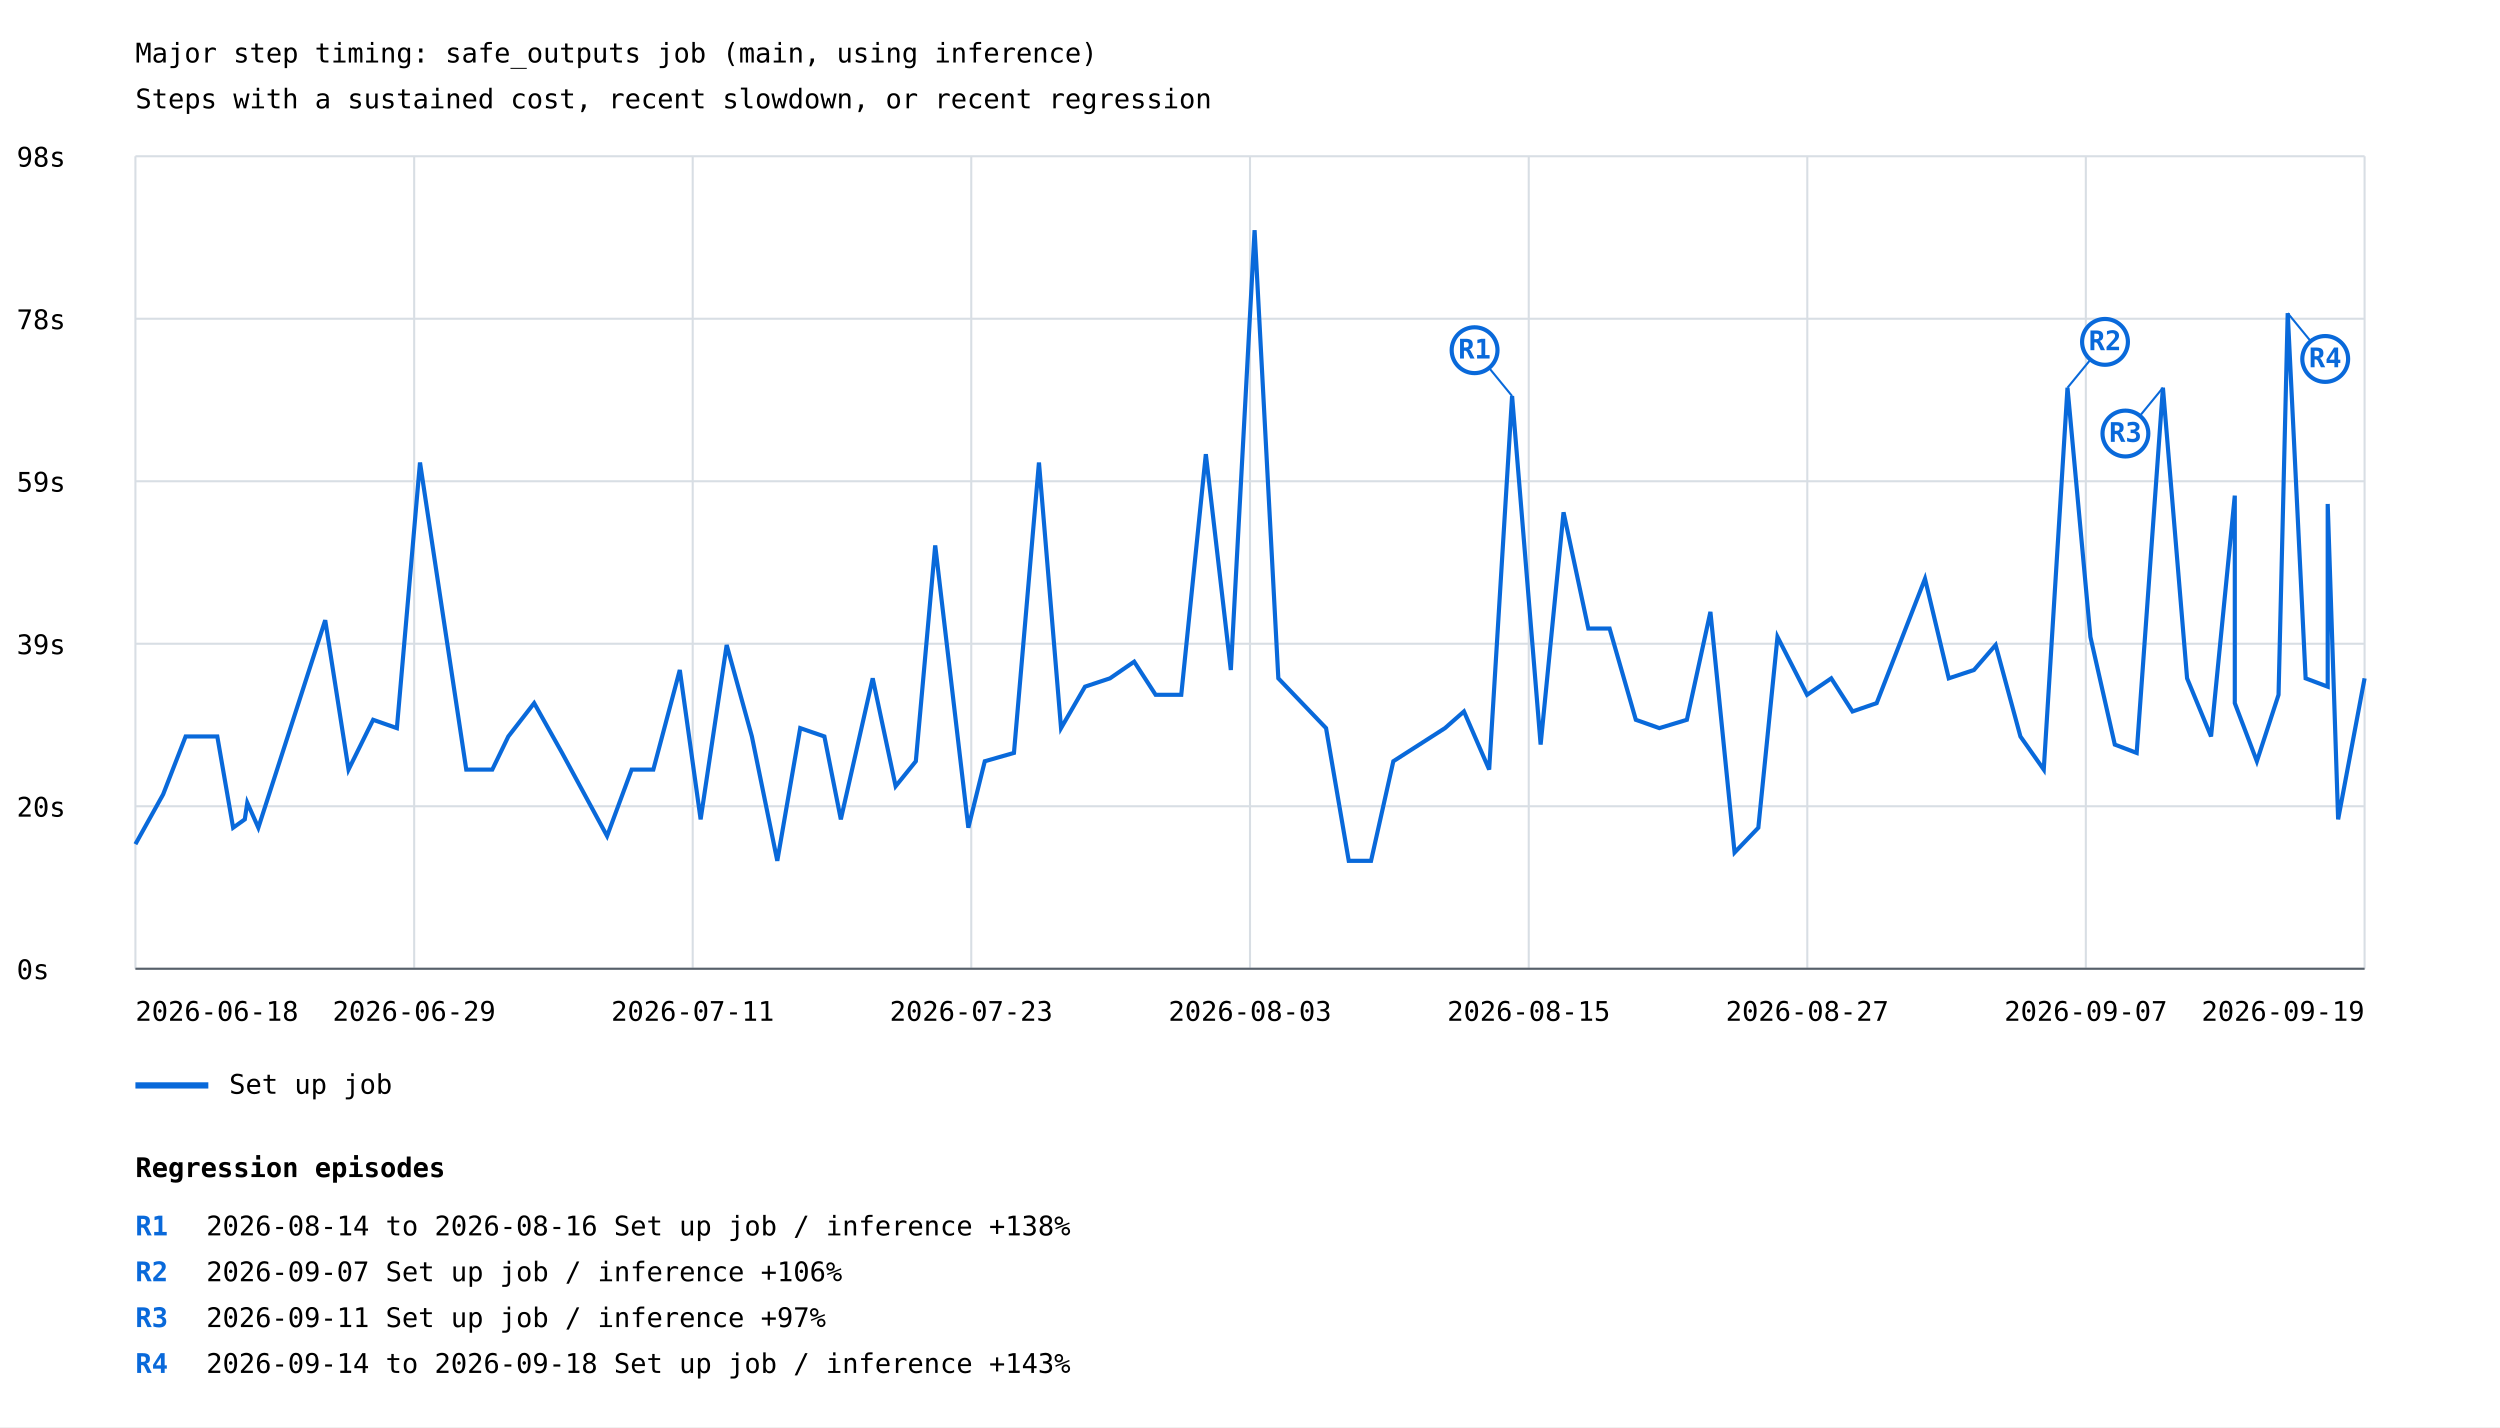
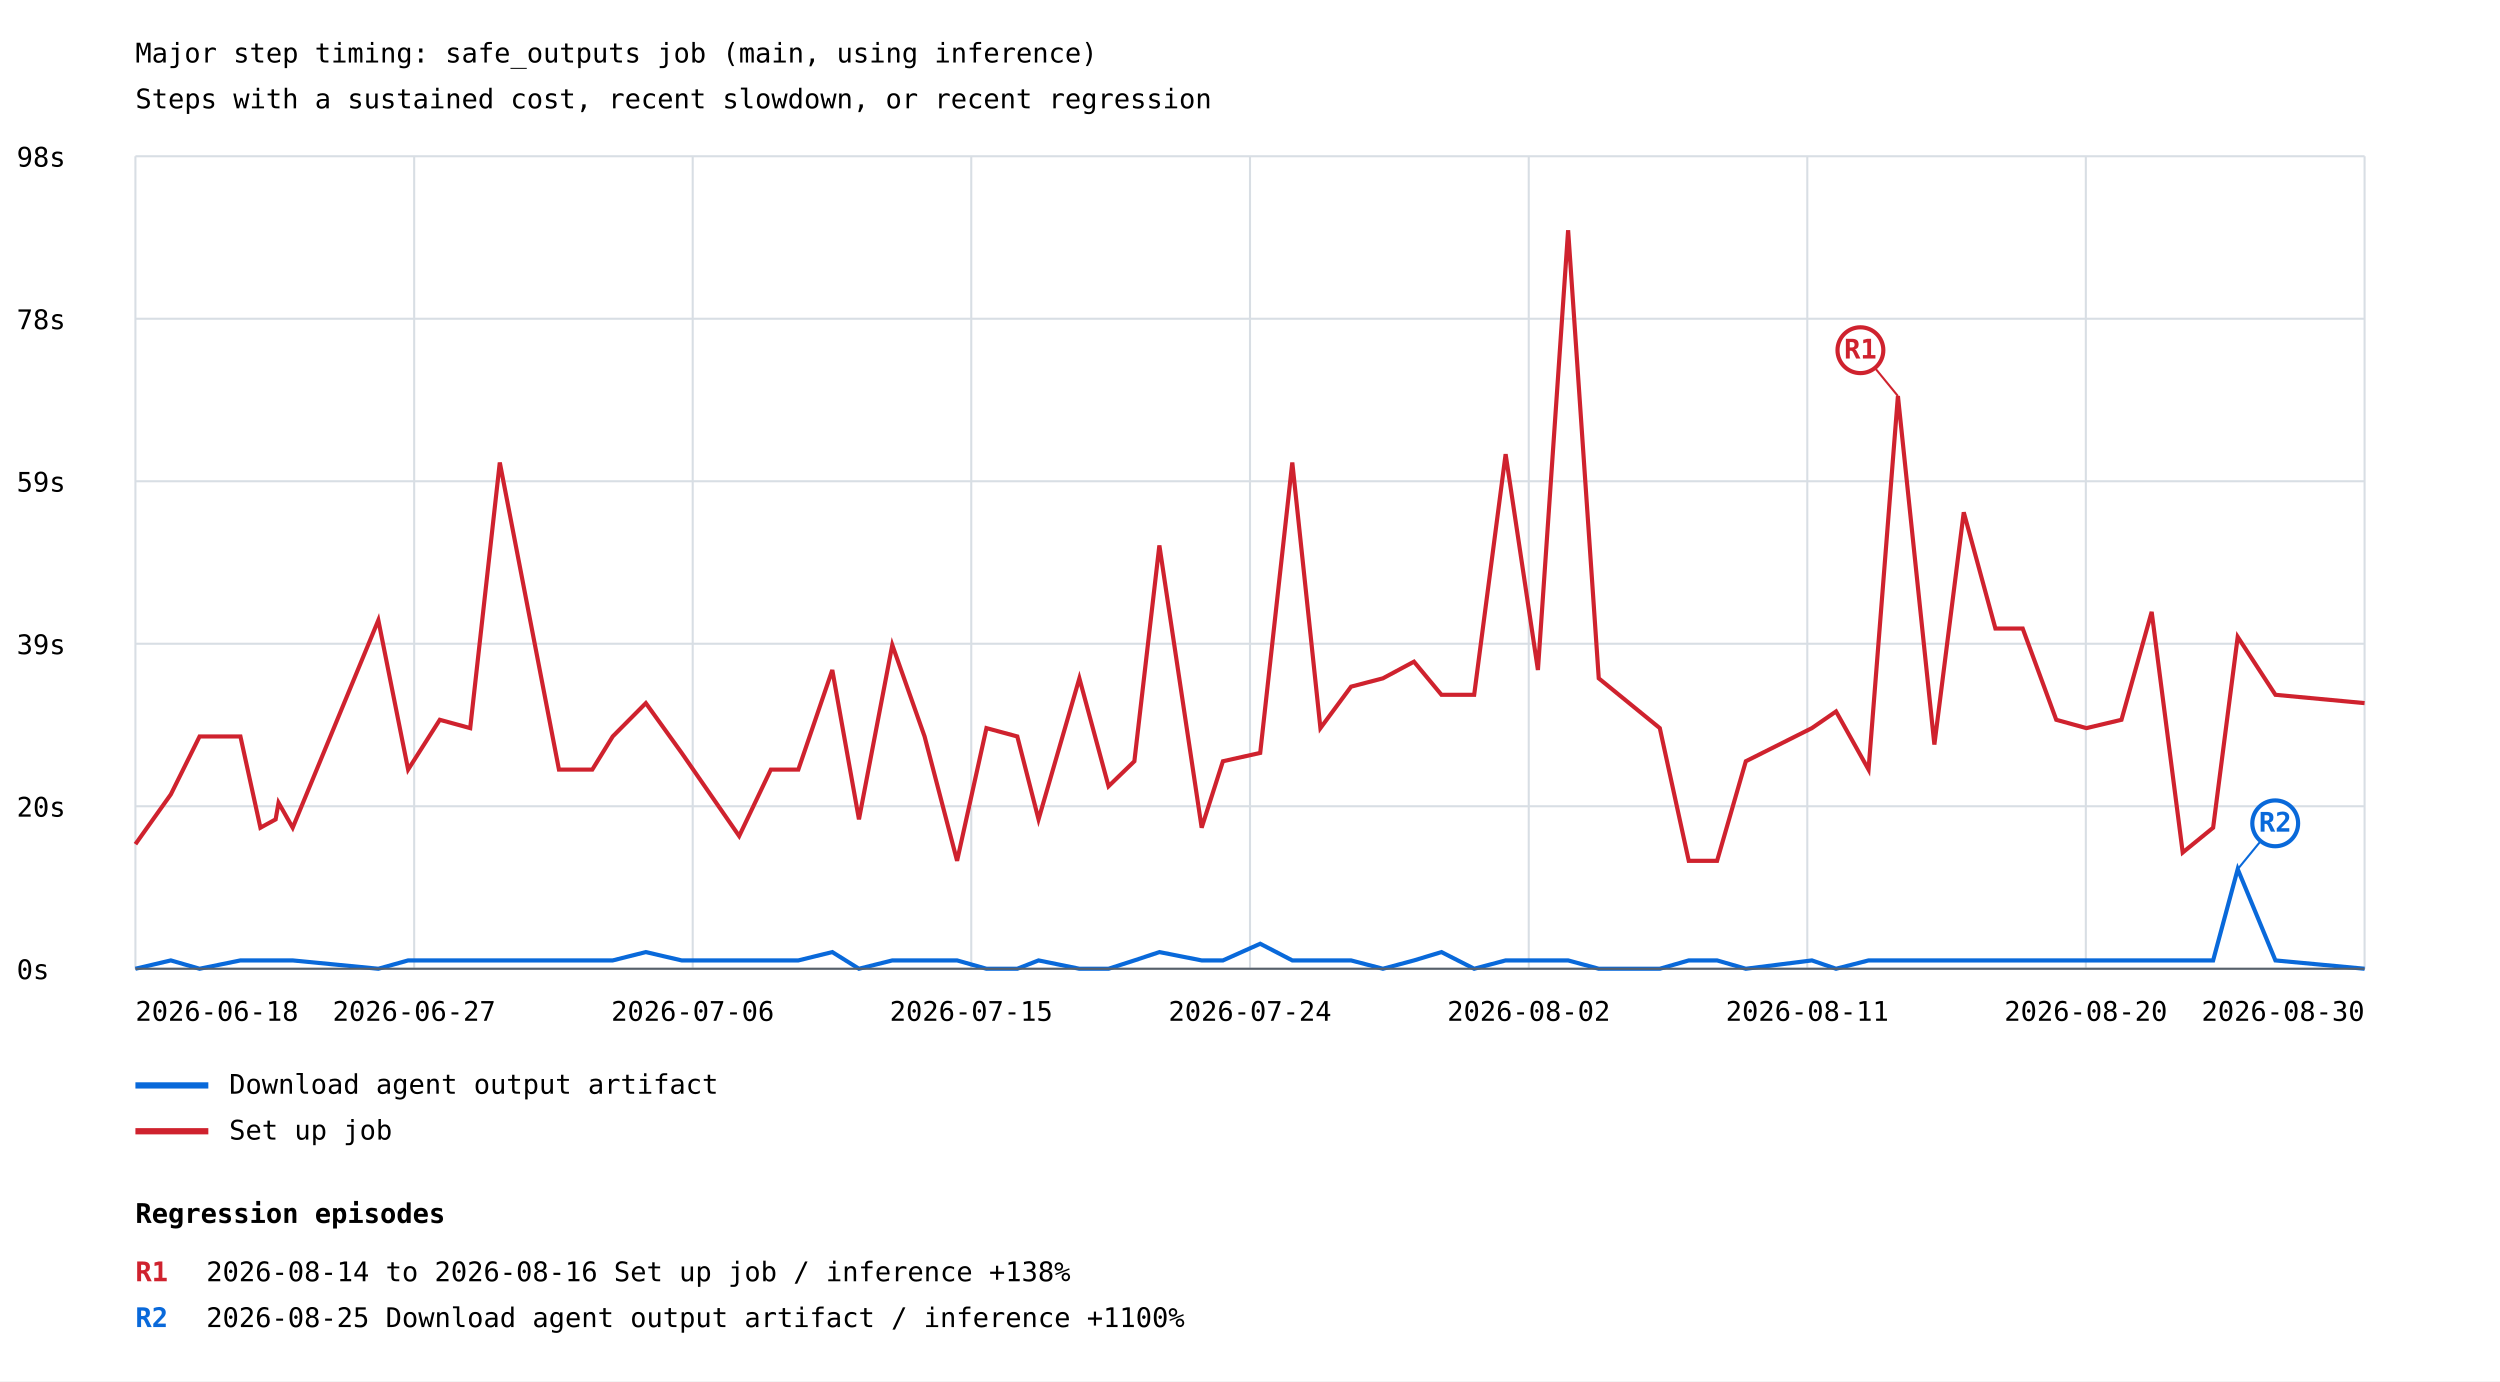
- <svg xmlns="http://www.w3.org/2000/svg" width="1200" height="685" viewBox="0 0 1200 685">
+ <svg xmlns="http://www.w3.org/2000/svg" width="1200" height="663" viewBox="0 0 1200 663">
  <rect width="100%" height="100%" fill="white" />
  <style>text{font-family:ui-monospace,monospace;font-size:13px}.axis{stroke:#57606a;stroke-width:1}.grid{stroke:#d8dee4;stroke-width:1}</style>
  <text x="65" y="30" font-size="20">Major step timing: safe_outputs job (main, using inference)</text>
  <text x="65" y="52">Steps with a sustained cost, recent slowdown, or recent regression</text>
  <line class="grid" x1="65" y1="465.0" x2="1135" y2="465.0" />
  <text x="8" y="470.0">0s</text>
  <line class="grid" x1="65" y1="387.0" x2="1135" y2="387.0" />
  <text x="8" y="392.0">20s</text>
  <line class="grid" x1="65" y1="309.0" x2="1135" y2="309.0" />
  <text x="8" y="314.0">39s</text>
  <line class="grid" x1="65" y1="231.0" x2="1135" y2="231.0" />
  <text x="8" y="236.0">59s</text>
  <line class="grid" x1="65" y1="153.0" x2="1135" y2="153.0" />
  <text x="8" y="158.0">78s</text>
  <line class="grid" x1="65" y1="75.0" x2="1135" y2="75.0" />
  <text x="8" y="80.0">98s</text>
  <line class="grid" x1="65.0" y1="75" x2="65.0" y2="465" />
  <line class="grid" x1="198.8" y1="75" x2="198.8" y2="465" />
  <line class="grid" x1="332.5" y1="75" x2="332.5" y2="465" />
  <line class="grid" x1="466.2" y1="75" x2="466.2" y2="465" />
  <line class="grid" x1="600.0" y1="75" x2="600.0" y2="465" />
  <line class="grid" x1="733.8" y1="75" x2="733.8" y2="465" />
  <line class="grid" x1="867.5" y1="75" x2="867.5" y2="465" />
  <line class="grid" x1="1001.2" y1="75" x2="1001.2" y2="465" />
  <line class="grid" x1="1135.0" y1="75" x2="1135.0" y2="465" />
-   <polyline points="65.0,405.2 78.3,381.3 89.1,353.5 104.3,353.5 111.9,397.3 117.5,393.3 118.7,385.3 124.0,397.3 156.1,297.7 167.3,369.4 179.1,345.5 190.5,349.5 201.6,222.0 223.8,369.4 236.3,369.4 244.0,353.5 256.4,337.5 269.8,361.4 291.4,401.3 303.2,369.4 313.6,369.4 326.3,321.6 336.3,393.3 348.8,309.6 360.9,353.5 373.1,413.2 384.1,349.5 395.7,353.5 403.6,393.3 418.9,325.6 429.9,377.4 439.6,365.4 448.9,261.8 464.8,397.3 472.7,365.4 486.7,361.4 498.7,222.0 509.3,349.5 520.8,329.6 532.8,325.6 544.4,317.6 554.7,333.5 567.0,333.5 578.8,218.0 590.8,321.6 602.2,110.5 613.6,325.6 636.5,349.5 647.4,413.2 658.1,413.2 668.8,365.4 693.6,349.5 702.7,341.5 714.8,369.4 725.8,190.1 739.5,357.4 750.5,245.9 762.4,301.7 772.6,301.7 785.2,345.5 796.5,349.5 809.7,345.5 821.0,293.7 832.6,409.2 844.0,397.3 853.2,305.7 867.4,333.5 879.0,325.6 889.2,341.5 900.8,337.5 924.0,277.8 935.4,325.6 947.5,321.6 957.9,309.6 969.8,353.5 981.0,369.4 992.4,186.1 1003.4,305.7 1015.1,357.4 1025.6,361.4 1038.2,186.1 1049.8,325.6 1061.3,353.5 1072.7,237.9 1072.7,337.5 1083.3,365.4 1093.7,333.5 1098.1,150.3 1106.7,325.6 1117.3,329.6 1117.3,241.9 1122.3,393.3 1135.0,325.6" fill="none" stroke="#0969da" stroke-width="2" />
-   <line x1="725.8" y1="190.1" x2="707.8" y2="168.1" stroke="#0969da" stroke-width="1" />
-   <circle cx="707.8" cy="168.1" r="11" fill="white" stroke="#0969da" stroke-width="2" />
-   <text x="707.8" y="172.1" fill="#0969da" font-size="10" font-weight="bold" text-anchor="middle">R1</text>
-   <line x1="992.4" y1="186.1" x2="1010.4" y2="164.1" stroke="#0969da" stroke-width="1" />
-   <circle cx="1010.4" cy="164.1" r="11" fill="white" stroke="#0969da" stroke-width="2" />
-   <text x="1010.4" y="168.1" fill="#0969da" font-size="10" font-weight="bold" text-anchor="middle">R2</text>
-   <line x1="1038.2" y1="186.1" x2="1020.2" y2="208.1" stroke="#0969da" stroke-width="1" />
-   <circle cx="1020.2" cy="208.1" r="11" fill="white" stroke="#0969da" stroke-width="2" />
-   <text x="1020.2" y="212.1" fill="#0969da" font-size="10" font-weight="bold" text-anchor="middle">R3</text>
-   <line x1="1098.1" y1="150.3" x2="1116.1" y2="172.3" stroke="#0969da" stroke-width="1" />
-   <circle cx="1116.1" cy="172.3" r="11" fill="white" stroke="#0969da" stroke-width="2" />
-   <text x="1116.1" y="176.3" fill="#0969da" font-size="10" font-weight="bold" text-anchor="middle">R4</text>
+   <polyline points="65.0,465.0 65.0,465.0 82.0,461.0 82.0,461.0 95.8,465.0 115.4,461.0 125.0,461.0 132.3,461.0 133.7,461.0 140.5,461.0 181.6,465.0 195.9,461.0 211.1,461.0 225.7,461.0 239.9,461.0 268.3,461.0 284.3,461.0 294.1,461.0 310.0,457.0 327.2,461.0 354.8,461.0 370.0,461.0 383.2,461.0 399.5,457.0 412.3,465.0 428.3,461.0 443.8,461.0 459.4,461.0 473.5,465.0 488.3,465.0 498.5,461.0 518.1,465.0 532.1,465.0 544.5,461.0 556.5,457.0 576.8,461.0 587.0,461.0 604.9,453.0 620.3,461.0 633.8,461.0 648.5,461.0 663.8,465.0 678.7,461.0 691.9,457.0 707.6,465.0 722.7,461.0 738.2,461.0 752.7,461.0 767.4,465.0 796.7,465.0 810.6,461.0 824.2,461.0 838.0,465.0 869.7,461.0 881.3,465.0 896.9,461.0 911.0,461.0 928.5,461.0 942.6,461.0 957.8,461.0 970.9,461.0 987.0,461.0 1001.5,461.0 1018.3,461.0 1032.8,461.0 1047.7,461.0 1062.3,461.0 1074.1,417.2 1092.2,461.0 1092.2,461.0 1135.0,465.0" fill="none" stroke="#0969da" stroke-width="2" />
+   <line x1="1074.1" y1="417.2" x2="1092.1" y2="395.2" stroke="#0969da" stroke-width="1" />
+   <circle cx="1092.1" cy="395.2" r="11" fill="white" stroke="#0969da" stroke-width="2" />
+   <text x="1092.1" y="399.2" fill="#0969da" font-size="10" font-weight="bold" text-anchor="middle">R2</text>
  <line x1="65" y1="521" x2="100" y2="521" stroke="#0969da" stroke-width="3" />
-   <text x="110" y="525">Set up job</text>
+   <text x="110" y="525">Download agent output artifact</text>
+   <polyline points="65.0,405.2 65.0,405.2 82.0,381.3 82.0,381.3 95.8,353.5 115.4,353.5 125.0,397.3 132.3,393.3 133.7,385.3 140.5,397.3 181.6,297.7 195.9,369.4 211.1,345.5 225.7,349.5 239.9,222.0 268.3,369.4 284.3,369.4 294.1,353.5 310.0,337.5 327.2,361.4 354.8,401.3 370.0,369.4 383.2,369.4 399.5,321.6 412.3,393.3 428.3,309.6 443.8,353.5 459.4,413.2 473.5,349.5 488.3,353.5 498.5,393.3 518.1,325.6 532.1,377.4 544.5,365.4 556.5,261.8 576.8,397.3 587.0,365.4 604.9,361.4 620.3,222.0 633.8,349.5 648.5,329.6 663.8,325.6 678.7,317.6 691.9,333.5 707.6,333.5 722.7,218.0 738.2,321.6 752.7,110.5 767.4,325.6 796.7,349.5 810.6,413.2 824.2,413.2 838.0,365.4 869.7,349.5 881.3,341.5 896.9,369.4 911.0,190.1 928.5,357.4 942.6,245.9 957.8,301.7 970.9,301.7 987.0,345.5 1001.5,349.5 1018.3,345.5 1032.8,293.7 1047.7,409.2 1062.3,397.3 1074.1,305.7 1092.2,333.5 1092.2,333.5 1135.0,337.5" fill="none" stroke="#cf222e" stroke-width="2" />
+   <line x1="911.0" y1="190.1" x2="893.0" y2="168.1" stroke="#cf222e" stroke-width="1" />
+   <circle cx="893.0" cy="168.1" r="11" fill="white" stroke="#cf222e" stroke-width="2" />
+   <text x="893.0" y="172.1" fill="#cf222e" font-size="10" font-weight="bold" text-anchor="middle">R1</text>
+   <line x1="65" y1="543" x2="100" y2="543" stroke="#cf222e" stroke-width="3" />
+   <text x="110" y="547">Set up job</text>
  <text x="65.0" y="490" text-anchor="start">2026-06-18</text>
-   <text x="198.8" y="490" text-anchor="middle">2026-06-29</text>
-   <text x="332.5" y="490" text-anchor="middle">2026-07-11</text>
-   <text x="466.2" y="490" text-anchor="middle">2026-07-23</text>
-   <text x="600.0" y="490" text-anchor="middle">2026-08-03</text>
-   <text x="733.8" y="490" text-anchor="middle">2026-08-15</text>
-   <text x="867.5" y="490" text-anchor="middle">2026-08-27</text>
-   <text x="1001.2" y="490" text-anchor="middle">2026-09-07</text>
-   <text x="1135.0" y="490" text-anchor="end">2026-09-19</text>
+   <text x="198.8" y="490" text-anchor="middle">2026-06-27</text>
+   <text x="332.5" y="490" text-anchor="middle">2026-07-06</text>
+   <text x="466.2" y="490" text-anchor="middle">2026-07-15</text>
+   <text x="600.0" y="490" text-anchor="middle">2026-07-24</text>
+   <text x="733.8" y="490" text-anchor="middle">2026-08-02</text>
+   <text x="867.5" y="490" text-anchor="middle">2026-08-11</text>
+   <text x="1001.2" y="490" text-anchor="middle">2026-08-20</text>
+   <text x="1135.0" y="490" text-anchor="end">2026-08-30</text>
  <line class="axis" x1="65" y1="465" x2="1135" y2="465" />
-   <text x="65" y="565" font-size="16" font-weight="bold">Regression episodes</text>
-   <text x="65" y="593" fill="#0969da" font-weight="bold">R1</text>
-   <text x="99" y="593">2026-08-14 to 2026-08-16  Set up job / inference  +138%</text>
-   <text x="65" y="615" fill="#0969da" font-weight="bold">R2</text>
-   <text x="99" y="615">2026-09-07  Set up job / inference  +106%</text>
-   <text x="65" y="637" fill="#0969da" font-weight="bold">R3</text>
-   <text x="99" y="637">2026-09-11  Set up job / inference  +97%</text>
-   <text x="65" y="659" fill="#0969da" font-weight="bold">R4</text>
-   <text x="99" y="659">2026-09-14 to 2026-09-18  Set up job / inference  +143%</text>
+   <text x="65" y="587" font-size="16" font-weight="bold">Regression episodes</text>
+   <text x="65" y="615" fill="#cf222e" font-weight="bold">R1</text>
+   <text x="99" y="615">2026-08-14 to 2026-08-16  Set up job / inference  +138%</text>
+   <text x="65" y="637" fill="#0969da" font-weight="bold">R2</text>
+   <text x="99" y="637">2026-08-25  Download agent output artifact / inference  +1100%</text>
</svg>
